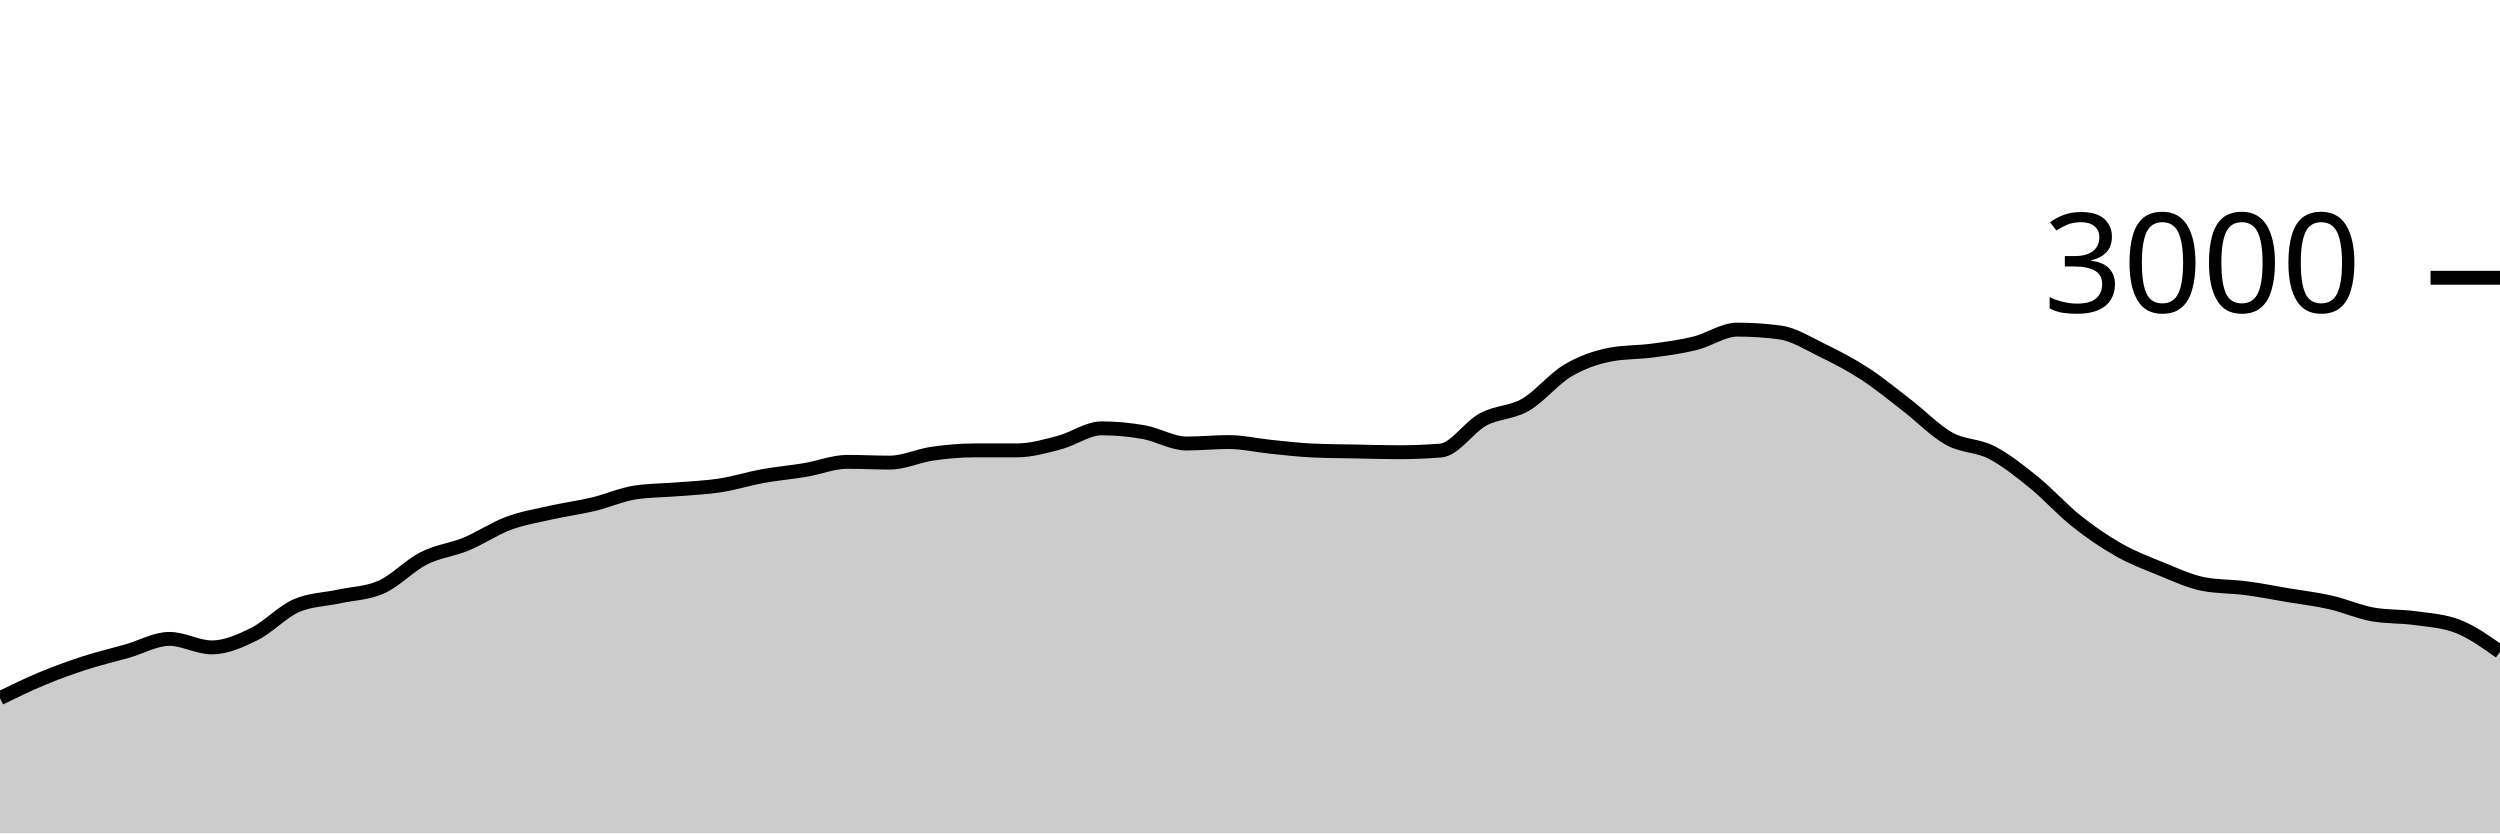
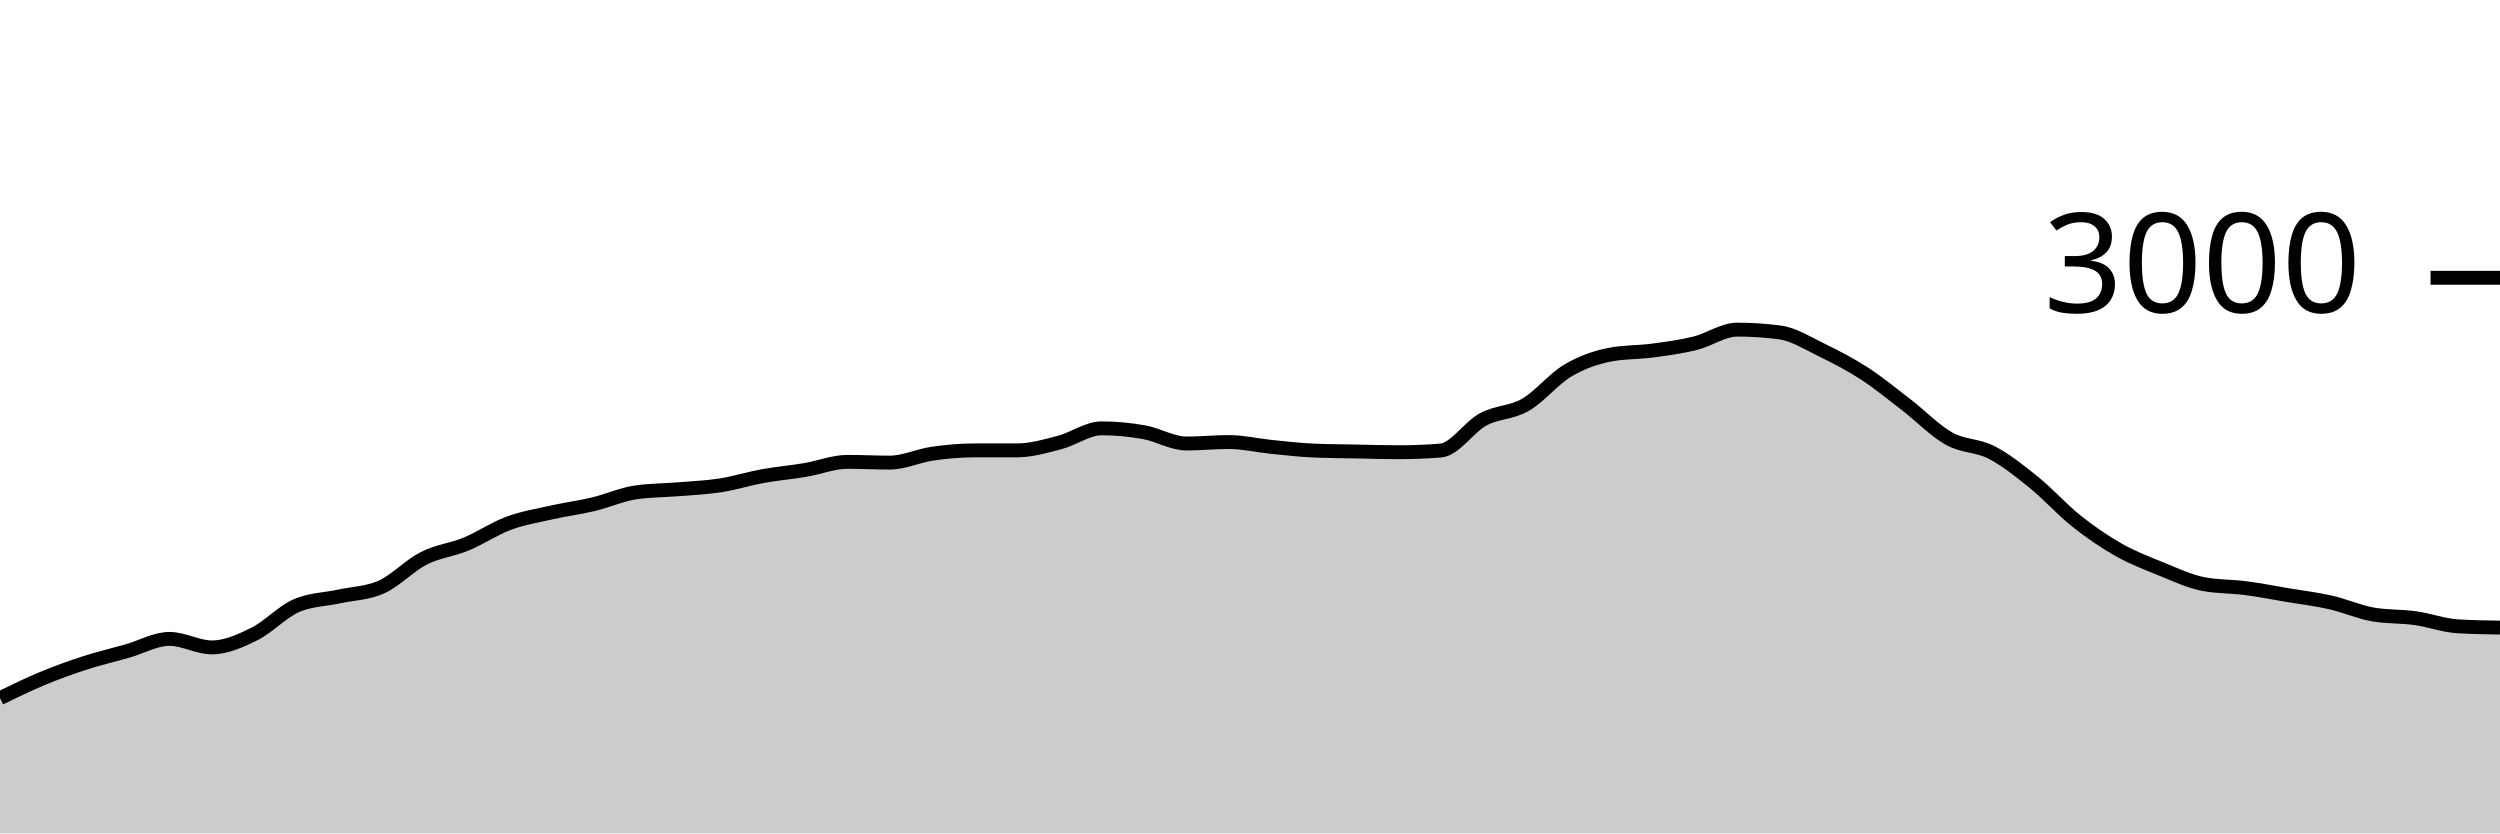
<svg xmlns="http://www.w3.org/2000/svg" viewBox="0 0 180 60">
  <g transform="translate(0,20)">
-     <path class="area" fill="rgba(0, 0, 0, 0.2)" d="M0,30.267C1.017,29.771,2.034,29.276,3.051,28.853C4.068,28.431,5.085,28.062,6.102,27.733C7.119,27.404,8.136,27.169,9.153,26.88C10.169,26.591,11.186,26,12.203,26C13.22,26,14.237,26.613,15.254,26.613C16.271,26.613,17.288,26.156,18.305,25.653C19.322,25.151,20.339,24.036,21.356,23.6C22.373,23.164,23.39,23.169,24.407,22.947C25.424,22.724,26.441,22.72,27.458,22.267C28.475,21.813,29.492,20.716,30.508,20.2C31.525,19.684,32.542,19.593,33.559,19.173C34.576,18.753,35.593,18.058,36.61,17.68C37.627,17.302,38.644,17.136,39.661,16.907C40.678,16.678,41.695,16.549,42.712,16.307C43.729,16.064,44.746,15.604,45.763,15.453C46.78,15.302,47.797,15.311,48.814,15.227C49.831,15.142,50.847,15.104,51.864,14.947C52.881,14.789,53.898,14.464,54.915,14.28C55.932,14.096,56.949,14.011,57.966,13.84C58.983,13.669,60,13.253,61.017,13.253C62.034,13.253,63.051,13.307,64.068,13.307C65.085,13.307,66.102,12.813,67.119,12.667C68.136,12.52,69.153,12.427,70.169,12.427C71.186,12.427,72.203,12.427,73.22,12.427C74.237,12.427,75.254,12.131,76.271,11.867C77.288,11.602,78.305,10.84,79.322,10.84C80.339,10.84,81.356,10.938,82.373,11.12C83.39,11.302,84.407,11.933,85.424,11.933C86.441,11.933,87.458,11.827,88.475,11.827C89.492,11.827,90.508,12.071,91.525,12.173C92.542,12.276,93.559,12.396,94.576,12.44C95.593,12.484,96.61,12.487,97.627,12.507C98.644,12.527,99.661,12.56,100.678,12.56C101.695,12.56,102.712,12.52,103.729,12.44C104.746,12.36,105.763,10.749,106.78,10.2C107.797,9.651,108.814,9.733,109.831,9.147C110.847,8.56,111.864,7.282,112.881,6.68C113.898,6.078,114.915,5.729,115.932,5.533C116.949,5.338,117.966,5.376,118.983,5.24C120,5.104,121.017,4.971,122.034,4.72C123.051,4.469,124.068,3.733,125.085,3.733C126.102,3.733,127.119,3.8,128.136,3.933C129.153,4.067,130.169,4.72,131.186,5.213C132.203,5.707,133.22,6.233,134.237,6.893C135.254,7.553,136.271,8.391,137.288,9.173C138.305,9.956,139.322,11.02,140.339,11.587C141.356,12.153,142.373,12.049,143.39,12.573C144.407,13.098,145.424,13.911,146.441,14.733C147.458,15.556,148.475,16.698,149.492,17.507C150.508,18.316,151.525,19.011,152.542,19.587C153.559,20.162,154.576,20.549,155.593,20.96C156.61,21.371,157.627,21.858,158.644,22.053C159.661,22.249,160.678,22.213,161.695,22.347C162.712,22.48,163.729,22.682,164.746,22.853C165.763,23.024,166.78,23.142,167.797,23.373C168.814,23.604,169.831,24.062,170.847,24.24C171.864,24.418,172.881,24.364,173.898,24.507C174.915,24.649,175.932,24.702,176.949,25.093C177.966,25.484,178.983,26.209,180,26.933L180,40C178.983,40,177.966,40,176.949,40C175.932,40,174.915,40,173.898,40C172.881,40,171.864,40,170.847,40C169.831,40,168.814,40,167.797,40C166.78,40,165.763,40,164.746,40C163.729,40,162.712,40,161.695,40C160.678,40,159.661,40,158.644,40C157.627,40,156.61,40,155.593,40C154.576,40,153.559,40,152.542,40C151.525,40,150.508,40,149.492,40C148.475,40,147.458,40,146.441,40C145.424,40,144.407,40,143.39,40C142.373,40,141.356,40,140.339,40C139.322,40,138.305,40,137.288,40C136.271,40,135.254,40,134.237,40C133.22,40,132.203,40,131.186,40C130.169,40,129.153,40,128.136,40C127.119,40,126.102,40,125.085,40C124.068,40,123.051,40,122.034,40C121.017,40,120,40,118.983,40C117.966,40,116.949,40,115.932,40C114.915,40,113.898,40,112.881,40C111.864,40,110.847,40,109.831,40C108.814,40,107.797,40,106.78,40C105.763,40,104.746,40,103.729,40C102.712,40,101.695,40,100.678,40C99.661,40,98.644,40,97.627,40C96.61,40,95.593,40,94.576,40C93.559,40,92.542,40,91.525,40C90.508,40,89.492,40,88.475,40C87.458,40,86.441,40,85.424,40C84.407,40,83.39,40,82.373,40C81.356,40,80.339,40,79.322,40C78.305,40,77.288,40,76.271,40C75.254,40,74.237,40,73.22,40C72.203,40,71.186,40,70.169,40C69.153,40,68.136,40,67.119,40C66.102,40,65.085,40,64.068,40C63.051,40,62.034,40,61.017,40C60,40,58.983,40,57.966,40C56.949,40,55.932,40,54.915,40C53.898,40,52.881,40,51.864,40C50.847,40,49.831,40,48.814,40C47.797,40,46.78,40,45.763,40C44.746,40,43.729,40,42.712,40C41.695,40,40.678,40,39.661,40C38.644,40,37.627,40,36.61,40C35.593,40,34.576,40,33.559,40C32.542,40,31.525,40,30.508,40C29.492,40,28.475,40,27.458,40C26.441,40,25.424,40,24.407,40C23.39,40,22.373,40,21.356,40C20.339,40,19.322,40,18.305,40C17.288,40,16.271,40,15.254,40C14.237,40,13.22,40,12.203,40C11.186,40,10.169,40,9.153,40C8.136,40,7.119,40,6.102,40C5.085,40,4.068,40,3.051,40C2.034,40,1.017,40,0,40Z" />
-     <path class="line" stroke="black" fill="none" d="M0,30.267C1.017,29.771,2.034,29.276,3.051,28.853C4.068,28.431,5.085,28.062,6.102,27.733C7.119,27.404,8.136,27.169,9.153,26.88C10.169,26.591,11.186,26,12.203,26C13.22,26,14.237,26.613,15.254,26.613C16.271,26.613,17.288,26.156,18.305,25.653C19.322,25.151,20.339,24.036,21.356,23.6C22.373,23.164,23.39,23.169,24.407,22.947C25.424,22.724,26.441,22.72,27.458,22.267C28.475,21.813,29.492,20.716,30.508,20.2C31.525,19.684,32.542,19.593,33.559,19.173C34.576,18.753,35.593,18.058,36.61,17.68C37.627,17.302,38.644,17.136,39.661,16.907C40.678,16.678,41.695,16.549,42.712,16.307C43.729,16.064,44.746,15.604,45.763,15.453C46.78,15.302,47.797,15.311,48.814,15.227C49.831,15.142,50.847,15.104,51.864,14.947C52.881,14.789,53.898,14.464,54.915,14.28C55.932,14.096,56.949,14.011,57.966,13.84C58.983,13.669,60,13.253,61.017,13.253C62.034,13.253,63.051,13.307,64.068,13.307C65.085,13.307,66.102,12.813,67.119,12.667C68.136,12.52,69.153,12.427,70.169,12.427C71.186,12.427,72.203,12.427,73.22,12.427C74.237,12.427,75.254,12.131,76.271,11.867C77.288,11.602,78.305,10.84,79.322,10.84C80.339,10.84,81.356,10.938,82.373,11.12C83.39,11.302,84.407,11.933,85.424,11.933C86.441,11.933,87.458,11.827,88.475,11.827C89.492,11.827,90.508,12.071,91.525,12.173C92.542,12.276,93.559,12.396,94.576,12.44C95.593,12.484,96.61,12.487,97.627,12.507C98.644,12.527,99.661,12.56,100.678,12.56C101.695,12.56,102.712,12.52,103.729,12.44C104.746,12.36,105.763,10.749,106.78,10.2C107.797,9.651,108.814,9.733,109.831,9.147C110.847,8.56,111.864,7.282,112.881,6.68C113.898,6.078,114.915,5.729,115.932,5.533C116.949,5.338,117.966,5.376,118.983,5.24C120,5.104,121.017,4.971,122.034,4.72C123.051,4.469,124.068,3.733,125.085,3.733C126.102,3.733,127.119,3.8,128.136,3.933C129.153,4.067,130.169,4.72,131.186,5.213C132.203,5.707,133.22,6.233,134.237,6.893C135.254,7.553,136.271,8.391,137.288,9.173C138.305,9.956,139.322,11.02,140.339,11.587C141.356,12.153,142.373,12.049,143.39,12.573C144.407,13.098,145.424,13.911,146.441,14.733C147.458,15.556,148.475,16.698,149.492,17.507C150.508,18.316,151.525,19.011,152.542,19.587C153.559,20.162,154.576,20.549,155.593,20.96C156.61,21.371,157.627,21.858,158.644,22.053C159.661,22.249,160.678,22.213,161.695,22.347C162.712,22.48,163.729,22.682,164.746,22.853C165.763,23.024,166.78,23.142,167.797,23.373C168.814,23.604,169.831,24.062,170.847,24.24C171.864,24.418,172.881,24.364,173.898,24.507C174.915,24.649,175.932,24.702,176.949,25.093C177.966,25.484,178.983,26.209,180,26.933" />
+     <path class="area" fill="rgba(0, 0, 0, 0.2)" d="M0,30.267C1.017,29.771,2.034,29.276,3.051,28.853C4.068,28.431,5.085,28.062,6.102,27.733C7.119,27.404,8.136,27.169,9.153,26.88C10.169,26.591,11.186,26,12.203,26C13.22,26,14.237,26.613,15.254,26.613C16.271,26.613,17.288,26.156,18.305,25.653C19.322,25.151,20.339,24.036,21.356,23.6C22.373,23.164,23.39,23.169,24.407,22.947C25.424,22.724,26.441,22.72,27.458,22.267C28.475,21.813,29.492,20.716,30.508,20.2C31.525,19.684,32.542,19.593,33.559,19.173C34.576,18.753,35.593,18.058,36.61,17.68C37.627,17.302,38.644,17.136,39.661,16.907C40.678,16.678,41.695,16.549,42.712,16.307C43.729,16.064,44.746,15.604,45.763,15.453C46.78,15.302,47.797,15.311,48.814,15.227C49.831,15.142,50.847,15.104,51.864,14.947C52.881,14.789,53.898,14.464,54.915,14.28C55.932,14.096,56.949,14.011,57.966,13.84C58.983,13.669,60,13.253,61.017,13.253C62.034,13.253,63.051,13.307,64.068,13.307C65.085,13.307,66.102,12.813,67.119,12.667C68.136,12.52,69.153,12.427,70.169,12.427C71.186,12.427,72.203,12.427,73.22,12.427C74.237,12.427,75.254,12.131,76.271,11.867C77.288,11.602,78.305,10.84,79.322,10.84C80.339,10.84,81.356,10.938,82.373,11.12C83.39,11.302,84.407,11.933,85.424,11.933C86.441,11.933,87.458,11.827,88.475,11.827C89.492,11.827,90.508,12.071,91.525,12.173C92.542,12.276,93.559,12.396,94.576,12.44C95.593,12.484,96.61,12.487,97.627,12.507C98.644,12.527,99.661,12.56,100.678,12.56C101.695,12.56,102.712,12.52,103.729,12.44C104.746,12.36,105.763,10.749,106.78,10.2C107.797,9.651,108.814,9.733,109.831,9.147C110.847,8.56,111.864,7.282,112.881,6.68C113.898,6.078,114.915,5.729,115.932,5.533C116.949,5.338,117.966,5.376,118.983,5.24C120,5.104,121.017,4.971,122.034,4.72C123.051,4.469,124.068,3.733,125.085,3.733C126.102,3.733,127.119,3.8,128.136,3.933C129.153,4.067,130.169,4.72,131.186,5.213C132.203,5.707,133.22,6.233,134.237,6.893C135.254,7.553,136.271,8.391,137.288,9.173C138.305,9.956,139.322,11.02,140.339,11.587C141.356,12.153,142.373,12.049,143.39,12.573C144.407,13.098,145.424,13.911,146.441,14.733C147.458,15.556,148.475,16.698,149.492,17.507C150.508,18.316,151.525,19.011,152.542,19.587C153.559,20.162,154.576,20.549,155.593,20.96C156.61,21.371,157.627,21.858,158.644,22.053C159.661,22.249,160.678,22.213,161.695,22.347C162.712,22.48,163.729,22.682,164.746,22.853C165.763,23.024,166.78,23.142,167.797,23.373C168.814,23.604,169.831,24.062,170.847,24.24C171.864,24.418,172.881,24.364,173.898,24.507C174.915,24.649,175.932,25.031,176.949,25.093C177.966,25.156,178.983,25.171,180,25.187L180,40C178.983,40,177.966,40,176.949,40C175.932,40,174.915,40,173.898,40C172.881,40,171.864,40,170.847,40C169.831,40,168.814,40,167.797,40C166.78,40,165.763,40,164.746,40C163.729,40,162.712,40,161.695,40C160.678,40,159.661,40,158.644,40C157.627,40,156.61,40,155.593,40C154.576,40,153.559,40,152.542,40C151.525,40,150.508,40,149.492,40C148.475,40,147.458,40,146.441,40C145.424,40,144.407,40,143.39,40C142.373,40,141.356,40,140.339,40C139.322,40,138.305,40,137.288,40C136.271,40,135.254,40,134.237,40C133.22,40,132.203,40,131.186,40C130.169,40,129.153,40,128.136,40C127.119,40,126.102,40,125.085,40C124.068,40,123.051,40,122.034,40C121.017,40,120,40,118.983,40C117.966,40,116.949,40,115.932,40C114.915,40,113.898,40,112.881,40C111.864,40,110.847,40,109.831,40C108.814,40,107.797,40,106.78,40C105.763,40,104.746,40,103.729,40C102.712,40,101.695,40,100.678,40C99.661,40,98.644,40,97.627,40C96.61,40,95.593,40,94.576,40C93.559,40,92.542,40,91.525,40C90.508,40,89.492,40,88.475,40C87.458,40,86.441,40,85.424,40C84.407,40,83.39,40,82.373,40C81.356,40,80.339,40,79.322,40C78.305,40,77.288,40,76.271,40C75.254,40,74.237,40,73.22,40C72.203,40,71.186,40,70.169,40C69.153,40,68.136,40,67.119,40C66.102,40,65.085,40,64.068,40C63.051,40,62.034,40,61.017,40C60,40,58.983,40,57.966,40C56.949,40,55.932,40,54.915,40C53.898,40,52.881,40,51.864,40C50.847,40,49.831,40,48.814,40C47.797,40,46.78,40,45.763,40C44.746,40,43.729,40,42.712,40C41.695,40,40.678,40,39.661,40C38.644,40,37.627,40,36.61,40C35.593,40,34.576,40,33.559,40C32.542,40,31.525,40,30.508,40C29.492,40,28.475,40,27.458,40C26.441,40,25.424,40,24.407,40C23.39,40,22.373,40,21.356,40C20.339,40,19.322,40,18.305,40C17.288,40,16.271,40,15.254,40C14.237,40,13.22,40,12.203,40C11.186,40,10.169,40,9.153,40C8.136,40,7.119,40,6.102,40C5.085,40,4.068,40,3.051,40C2.034,40,1.017,40,0,40Z" />
+     <path class="line" stroke="black" fill="none" d="M0,30.267C1.017,29.771,2.034,29.276,3.051,28.853C4.068,28.431,5.085,28.062,6.102,27.733C7.119,27.404,8.136,27.169,9.153,26.88C10.169,26.591,11.186,26,12.203,26C13.22,26,14.237,26.613,15.254,26.613C16.271,26.613,17.288,26.156,18.305,25.653C19.322,25.151,20.339,24.036,21.356,23.6C22.373,23.164,23.39,23.169,24.407,22.947C25.424,22.724,26.441,22.72,27.458,22.267C28.475,21.813,29.492,20.716,30.508,20.2C31.525,19.684,32.542,19.593,33.559,19.173C34.576,18.753,35.593,18.058,36.61,17.68C37.627,17.302,38.644,17.136,39.661,16.907C40.678,16.678,41.695,16.549,42.712,16.307C43.729,16.064,44.746,15.604,45.763,15.453C46.78,15.302,47.797,15.311,48.814,15.227C49.831,15.142,50.847,15.104,51.864,14.947C52.881,14.789,53.898,14.464,54.915,14.28C55.932,14.096,56.949,14.011,57.966,13.84C58.983,13.669,60,13.253,61.017,13.253C62.034,13.253,63.051,13.307,64.068,13.307C65.085,13.307,66.102,12.813,67.119,12.667C68.136,12.52,69.153,12.427,70.169,12.427C71.186,12.427,72.203,12.427,73.22,12.427C74.237,12.427,75.254,12.131,76.271,11.867C77.288,11.602,78.305,10.84,79.322,10.84C80.339,10.84,81.356,10.938,82.373,11.12C83.39,11.302,84.407,11.933,85.424,11.933C86.441,11.933,87.458,11.827,88.475,11.827C89.492,11.827,90.508,12.071,91.525,12.173C92.542,12.276,93.559,12.396,94.576,12.44C95.593,12.484,96.61,12.487,97.627,12.507C98.644,12.527,99.661,12.56,100.678,12.56C101.695,12.56,102.712,12.52,103.729,12.44C104.746,12.36,105.763,10.749,106.78,10.2C107.797,9.651,108.814,9.733,109.831,9.147C110.847,8.56,111.864,7.282,112.881,6.68C113.898,6.078,114.915,5.729,115.932,5.533C116.949,5.338,117.966,5.376,118.983,5.24C120,5.104,121.017,4.971,122.034,4.72C123.051,4.469,124.068,3.733,125.085,3.733C126.102,3.733,127.119,3.8,128.136,3.933C129.153,4.067,130.169,4.72,131.186,5.213C132.203,5.707,133.22,6.233,134.237,6.893C135.254,7.553,136.271,8.391,137.288,9.173C138.305,9.956,139.322,11.02,140.339,11.587C141.356,12.153,142.373,12.049,143.39,12.573C144.407,13.098,145.424,13.911,146.441,14.733C147.458,15.556,148.475,16.698,149.492,17.507C150.508,18.316,151.525,19.011,152.542,19.587C153.559,20.162,154.576,20.549,155.593,20.96C156.61,21.371,157.627,21.858,158.644,22.053C159.661,22.249,160.678,22.213,161.695,22.347C162.712,22.48,163.729,22.682,164.746,22.853C165.763,23.024,166.78,23.142,167.797,23.373C168.814,23.604,169.831,24.062,170.847,24.24C171.864,24.418,172.881,24.364,173.898,24.507C174.915,24.649,175.932,25.031,176.949,25.093C177.966,25.156,178.983,25.171,180,25.187" />
    <path class="axis-ceiling" stroke-width="1" stroke="black" fill="none" d="M175,0L180,0" />
    <text class="axis-ceiling-label" font-family="sans-serif" text-anchor="end" font-size="10px" x="170" y="2.5">3000</text>
  </g>
</svg>
